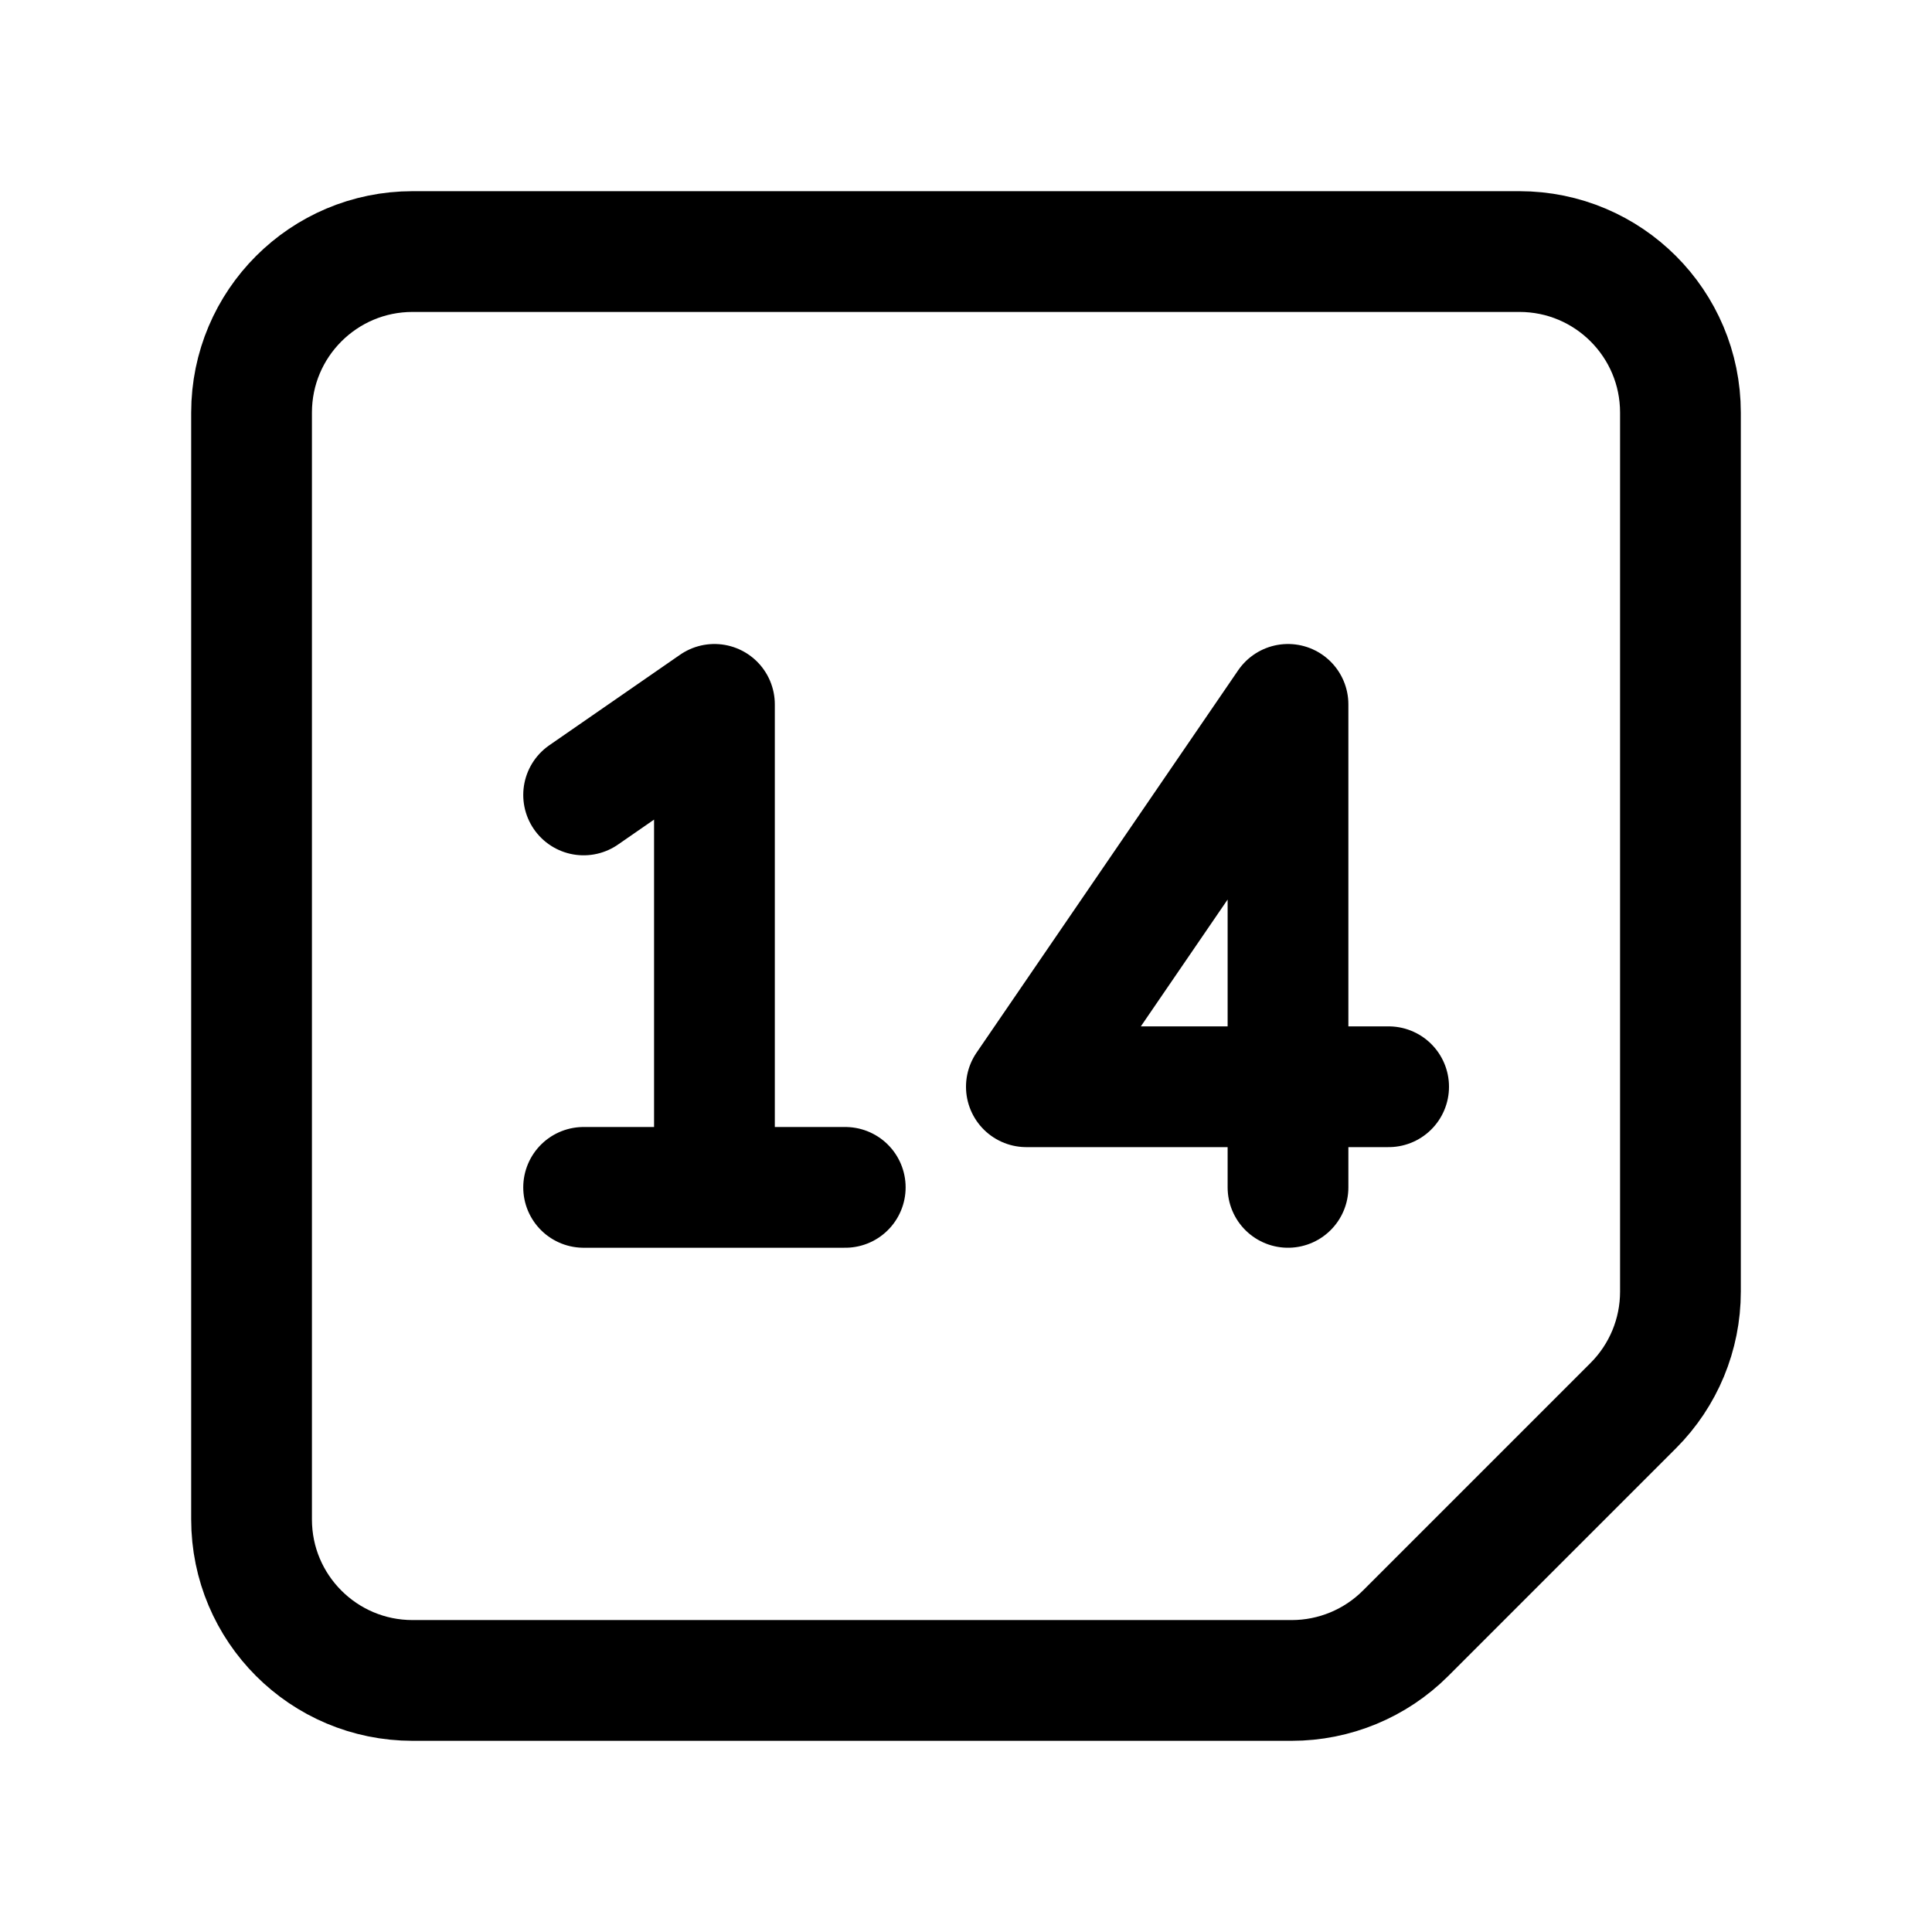
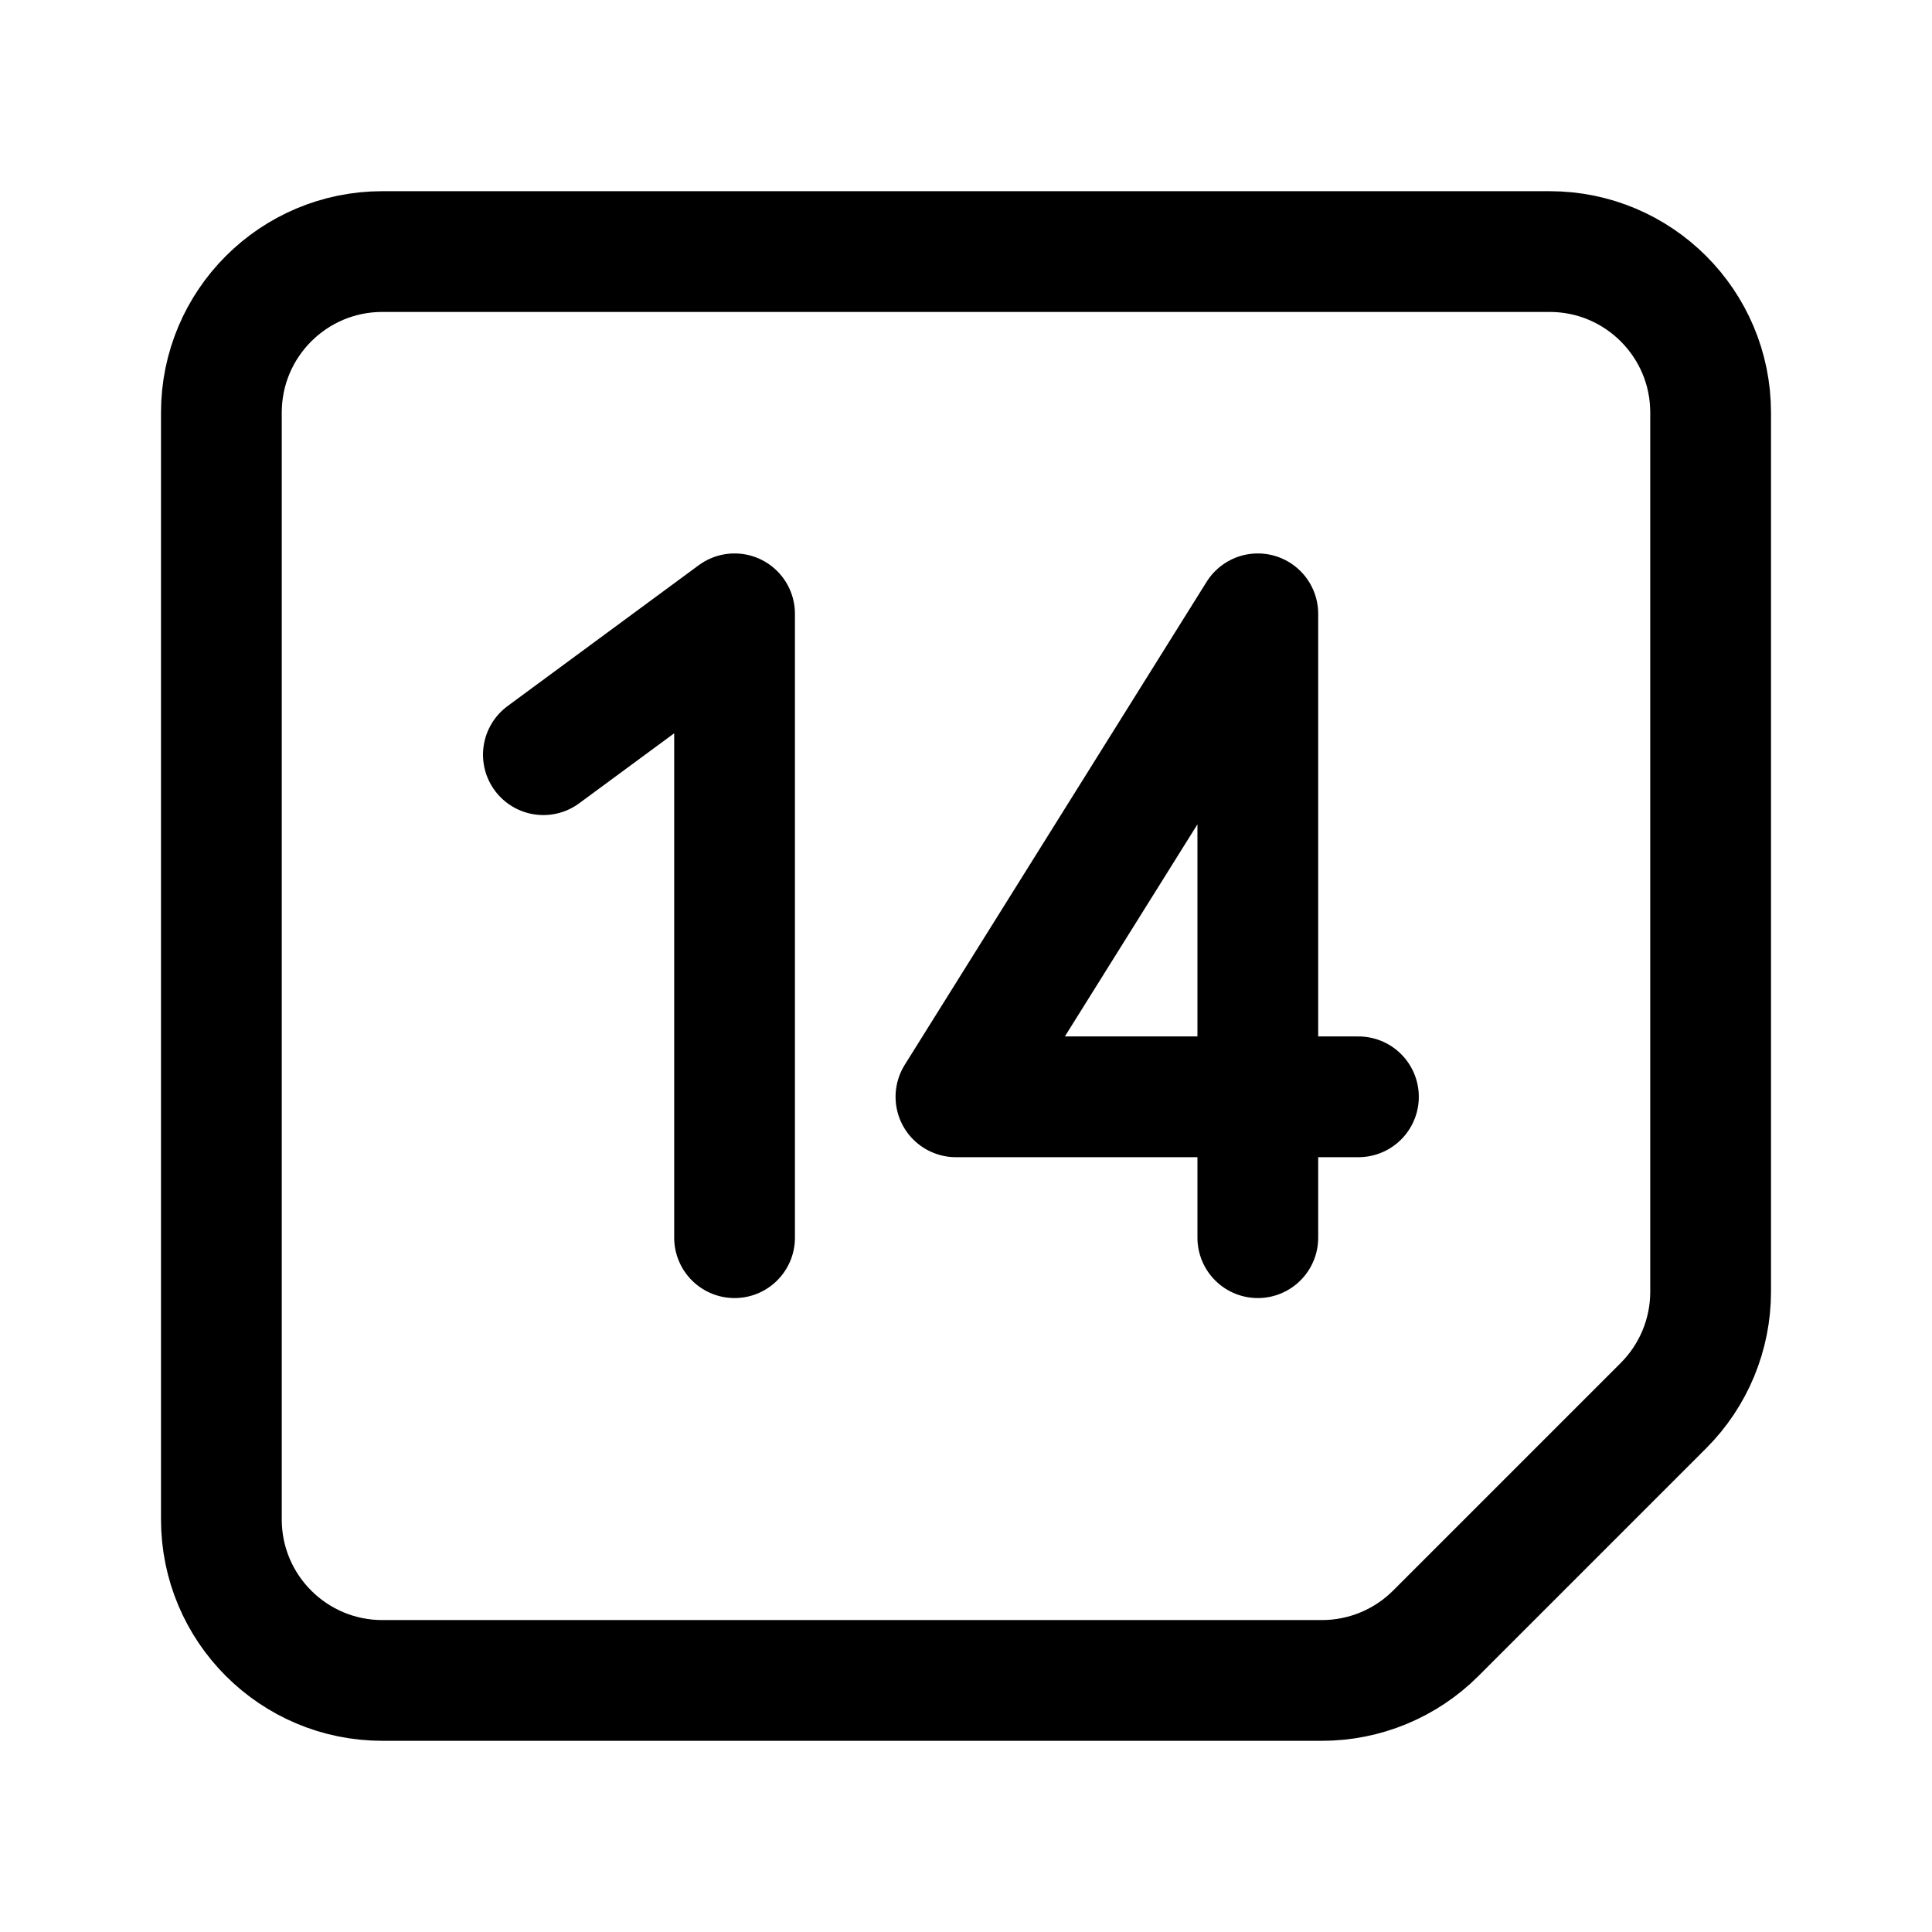
<svg xmlns="http://www.w3.org/2000/svg" width="192" height="192" fill="none">
-   <path stroke="#000" stroke-linecap="round" stroke-linejoin="round" stroke-width="12" d="M25 41c0-8.837 7.163-16 16-16h110c8.837 0 16 7.163 16 16v87.373a16 16 0 0 1-4.686 11.313l-22.628 22.628A16 16 0 0 1 128.373 167H41c-8.837 0-16-7.163-16-16zm46 29v48M58 79l13-9m-13 48h26m44-48v48m0-48-26 38m0 0h36" />
+   <path d="M73 123V61L54 75" stroke="#000" stroke-width="12" stroke-linecap="round" stroke-linejoin="round" />
+   <path d="M22 41c0-8.837 7.163-16 16-16h116c8.837 0 16 7.163 16 16v87.373a16 16 0 0 1-4.686 11.313l-22.628 22.628A16 16 0 0 1 131.373 167H38c-8.837 0-16-7.163-16-16V41Z" stroke="#000" stroke-width="12" stroke-linecap="round" stroke-linejoin="round" />
+   <path d="M125 123V61l-30 48h40" stroke="#000" stroke-width="12" stroke-linecap="round" stroke-linejoin="round" />
</svg>
